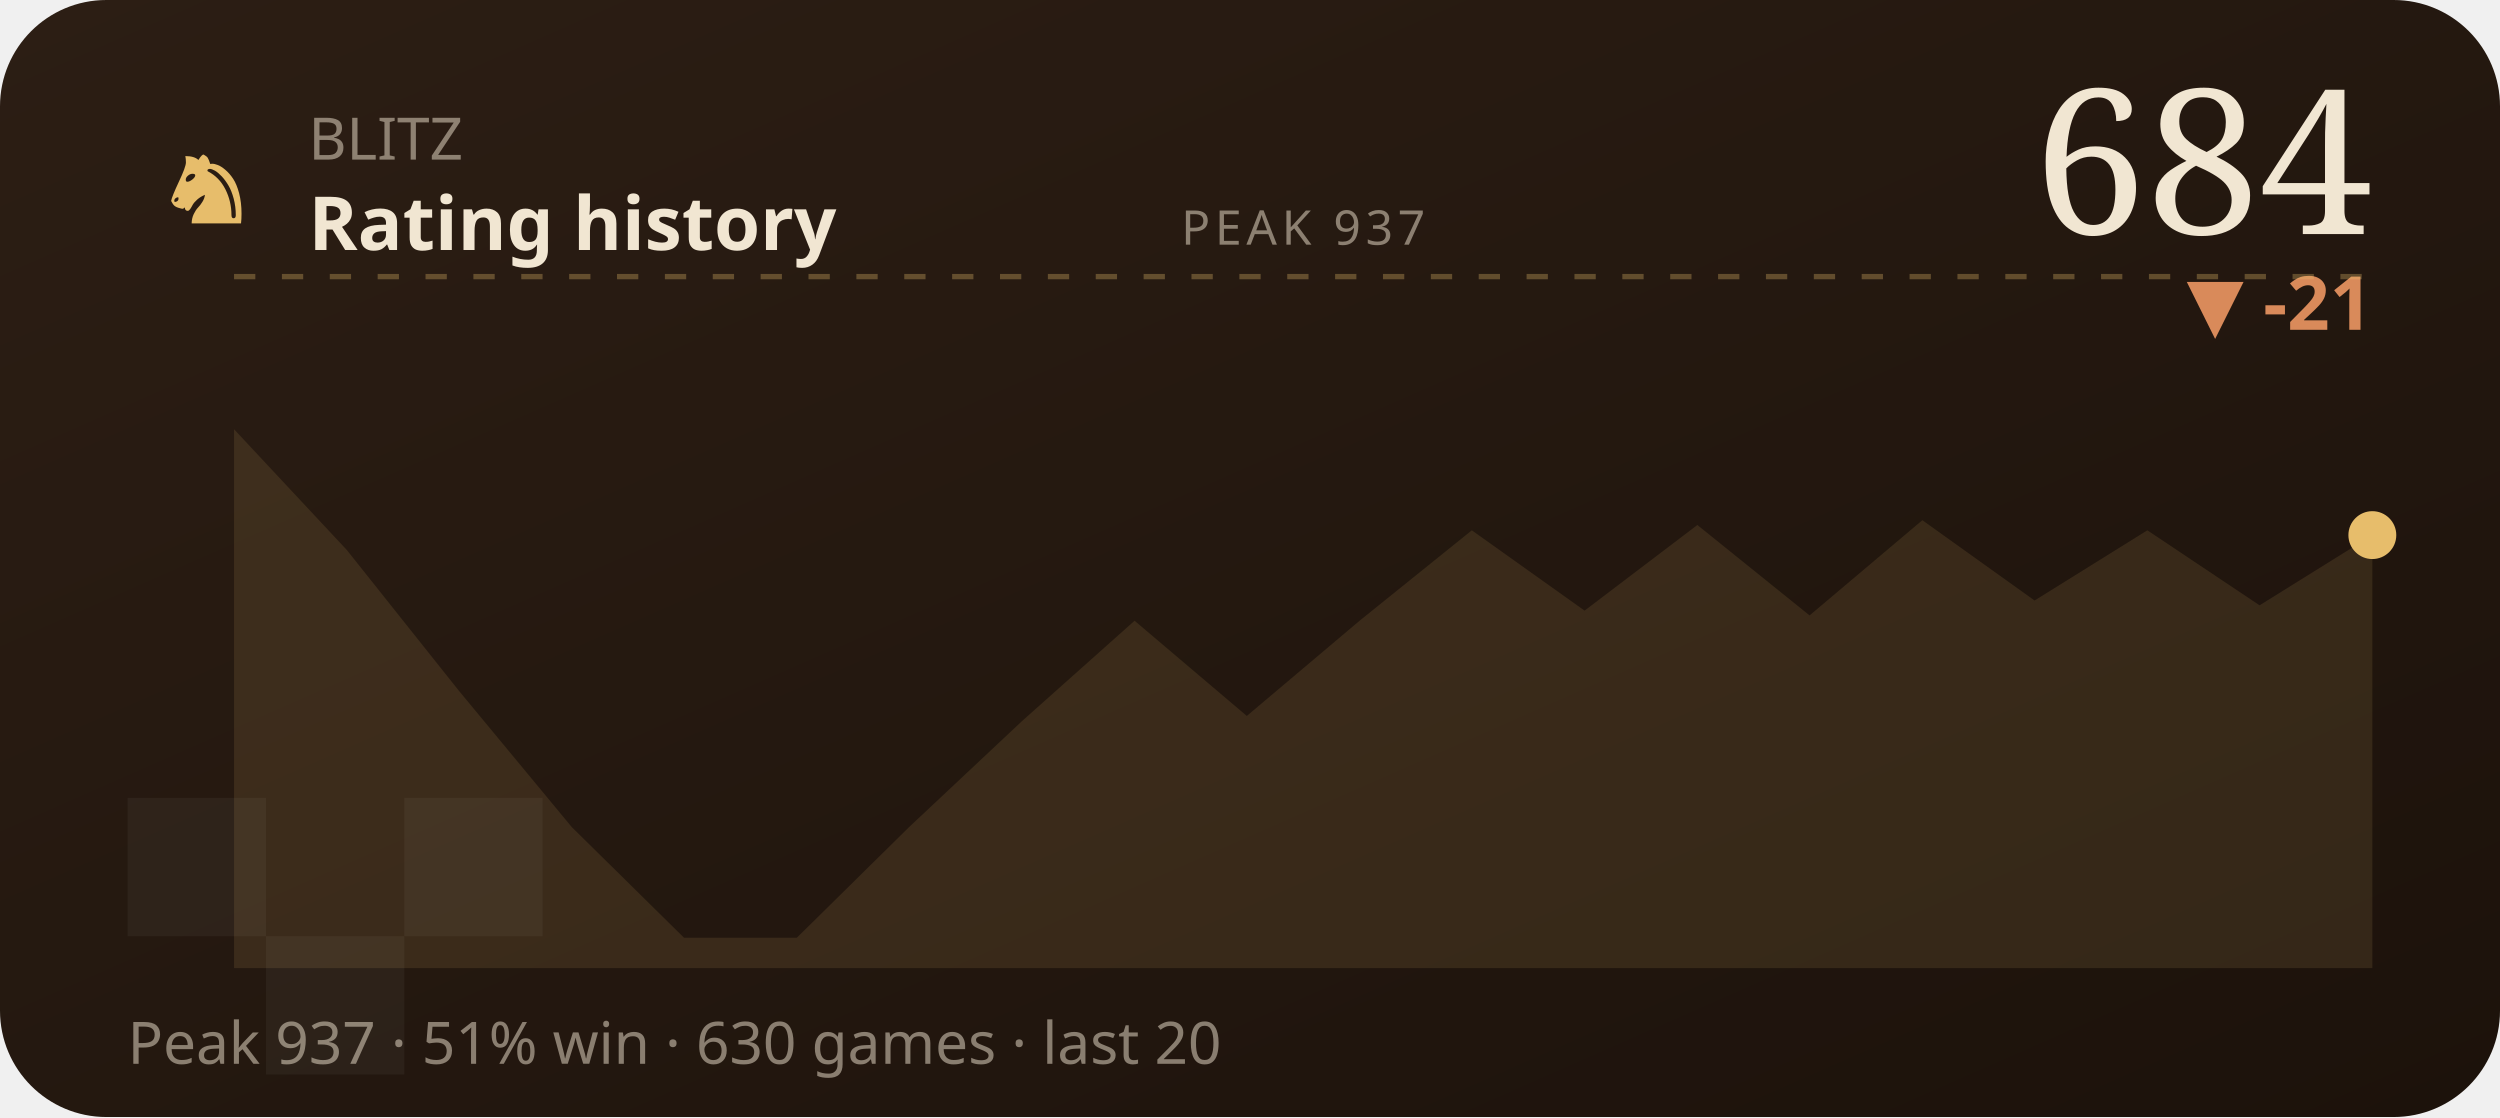
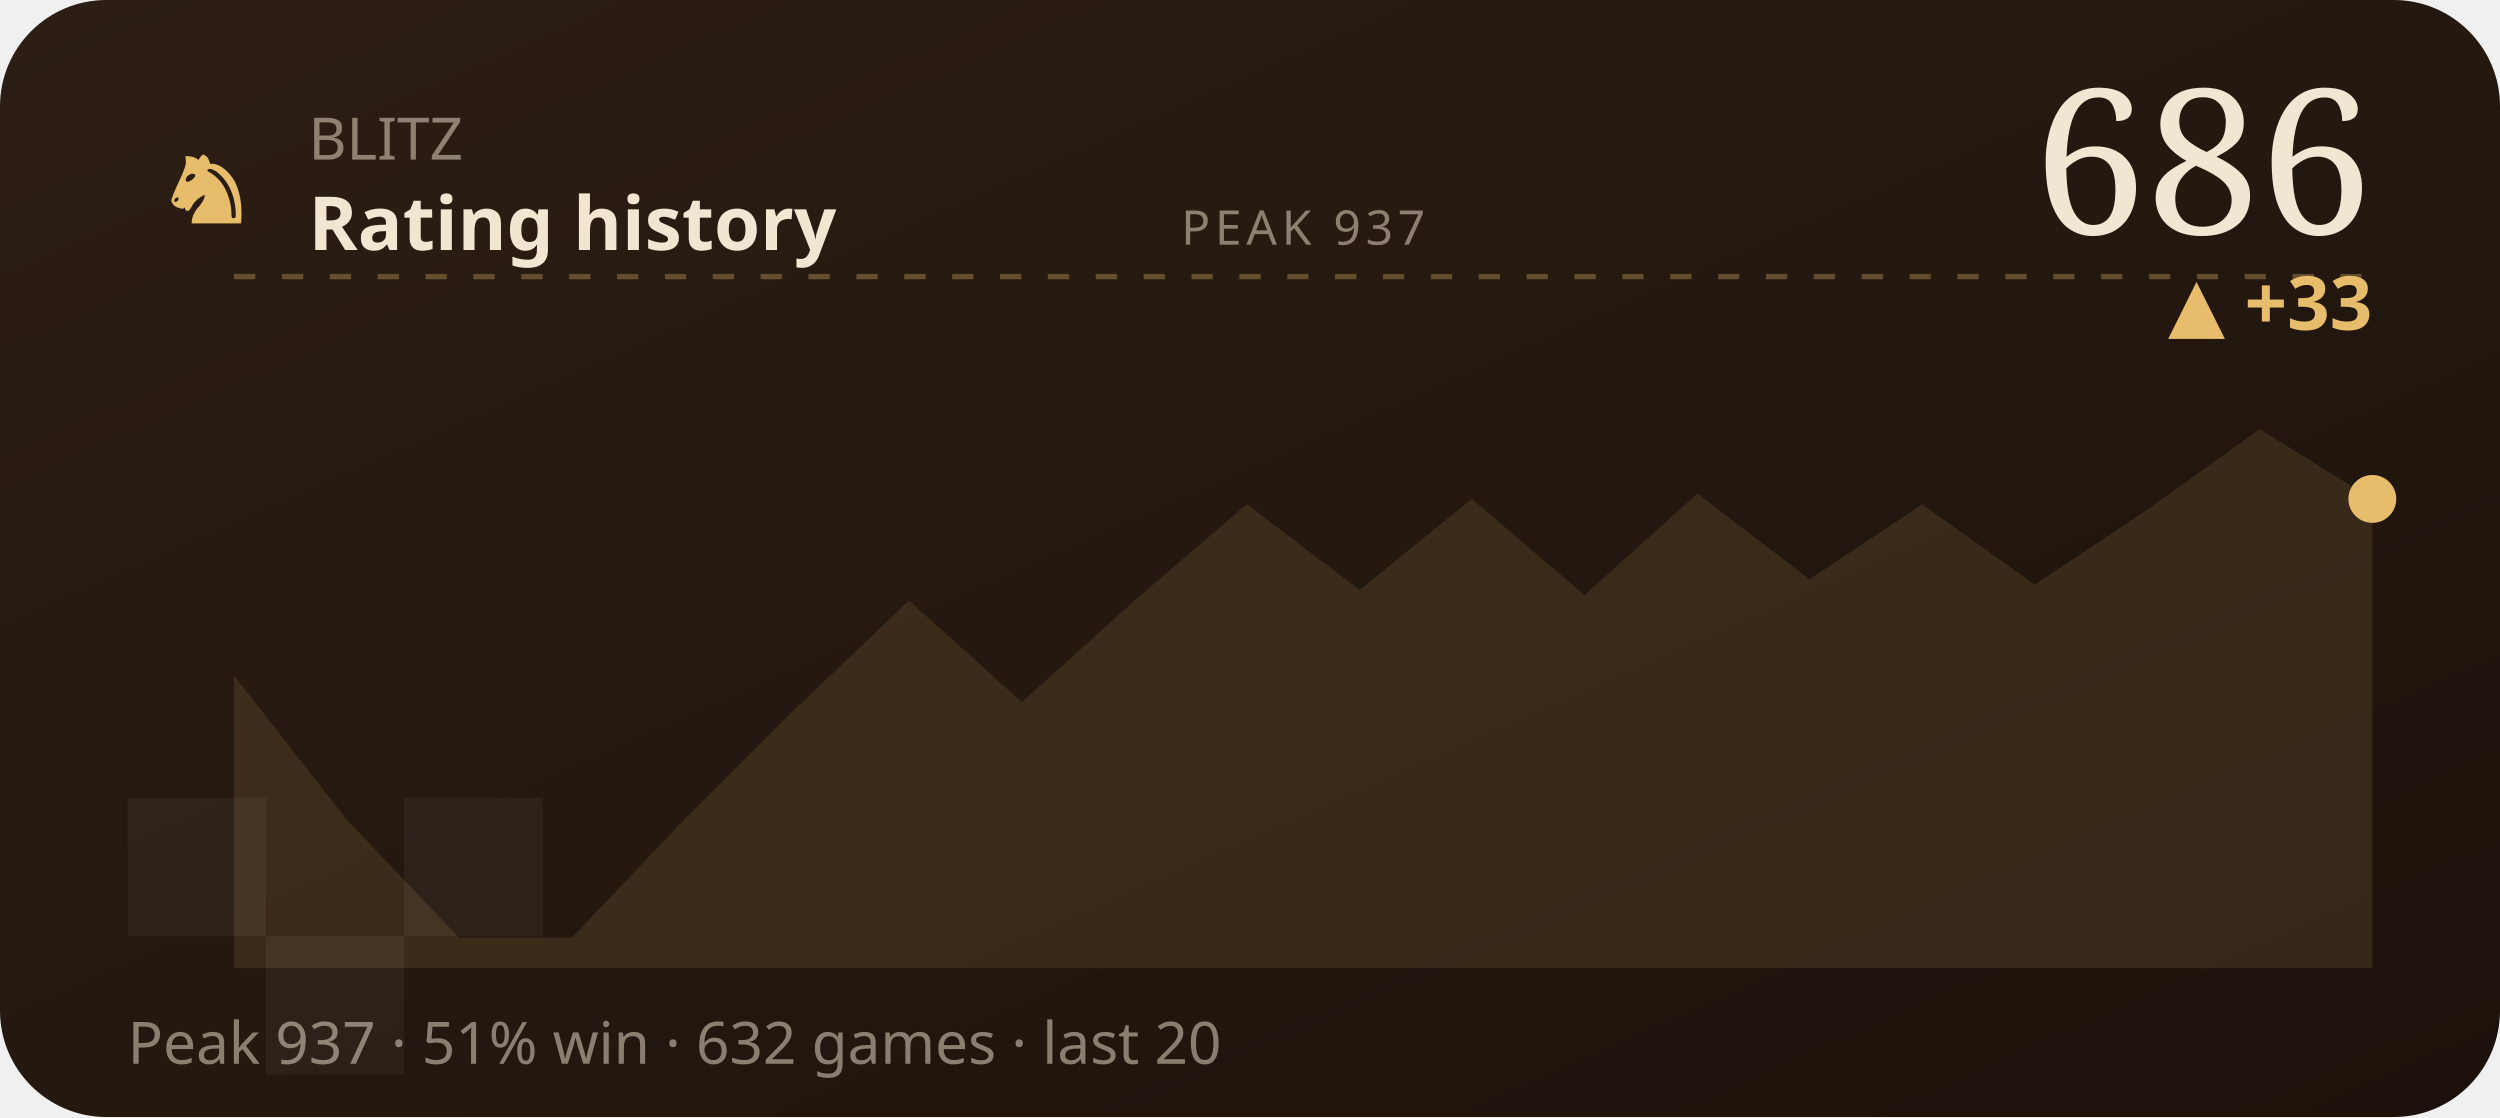
<svg xmlns="http://www.w3.org/2000/svg" viewBox="0 0 470 210" width="470" height="210" role="img" aria-label="BLITZ rating history">
  <defs>
    <linearGradient id="wC2" x1="0" y1="0" x2="1" y2="1">
      <stop offset="0" stop-color="#2c1e14" />
      <stop offset="1" stop-color="#1c120b" />
    </linearGradient>
  </defs>
  <style>text{fill:#f1e6d2}.bg{fill:#241811}.acc{fill:#e7bd6b}.ln{stroke:#e7bd6b}.area{fill:#e7bd6b;opacity:.12}.peak{stroke:#e7bd6b;opacity:.32}.chip{fill:#e7bd6b;opacity:.14}.down{fill:#d98a5a}.sq{fill:#fff;opacity:.045}svg{font-family:'Space Grotesk',system-ui,sans-serif}.lbl{font-weight:600;font-size:11px;letter-spacing:.16em}.big{font-weight:700;font-size:34px;letter-spacing:-.02em}.mid{font-weight:600;font-size:14px}.mut{font-weight:500;font-size:11px;opacity:.5}.ser{font-family:'Instrument Serif',serif;font-weight:400;letter-spacing:0}.mono{font-family:'JetBrains Mono',monospace}.ln{fill:none;stroke-width:2.5;stroke-linecap:round;stroke-linejoin:round}.thin{stroke-width:1.6}.draw{stroke-dasharray:1200;stroke-dashoffset:1200;animation:draw 2.3s cubic-bezier(.6,.05,.2,1) forwards .25s}.dot{animation:pulse 2s ease-in-out infinite}.glow{animation:glow 3.4s ease-in-out infinite}.float{animation:float 6.5s ease-in-out infinite}.shim{animation:shim 3s ease-in-out infinite}@keyframes draw{to{stroke-dashoffset:0}}@keyframes pulse{0%,100%{r:4.5;opacity:1}50%{r:8;opacity:.45}}@keyframes glow{0%,100%{opacity:.14}50%{opacity:.34}}@keyframes float{0%,100%{transform:translateY(0)}50%{transform:translateY(-7px)}}@keyframes shim{0%,100%{opacity:.5}50%{opacity:1}}</style>
  <rect width="470" height="210" rx="20" fill="url(#wC2)" />
  <rect class="sq" x="24" y="150" width="26" height="26" />
  <rect class="sq" x="76" y="150" width="26" height="26" />
  <rect class="sq" x="50" y="176" width="26" height="26" />
  <text class="acc ser" x="30" y="42" style="font-size:22px">♞</text>
  <text class="mut" x="58" y="30">BLITZ</text>
  <text class="mid" x="58" y="47">Rating history</text>
-   <text class="big ser" x="446" y="44" text-anchor="end" style="font-size:38px">684</text>
-   <text class="down mid" x="446" y="62" text-anchor="end">▼ -21</text>
+   <text class="big ser" x="446" y="44" text-anchor="end" style="font-size:38px">686</text>
+   <text class="acc mid" x="446" y="62" text-anchor="end">▲ +33</text>
  <line class="peak" x1="44" y1="52" x2="446" y2="52" stroke-dasharray="4 5" />
  <text class="mut" x="245" y="46" text-anchor="middle" style="font-size:9px;letter-spacing:.1em">PEAK 937</text>
-   <polygon class="area" points="44.0,80.7 65.2,103.4 86.3,129.9 107.5,155.5 128.6,176.3 149.8,176.3 170.9,155.5 192.1,135.6 213.3,116.7 234.4,134.6 255.6,116.7 276.7,99.7 297.9,114.8 319.1,98.7 340.2,115.7 361.4,97.8 382.5,112.9 403.7,99.7 424.8,113.8 446.0,100.6 446.0,182 44.0,182" />
-   <polyline class="ln draw" points="44.0,80.7 65.2,103.4 86.3,129.9 107.5,155.5 128.6,176.3 149.8,176.3 170.9,155.5 192.1,135.6 213.3,116.7 234.4,134.6 255.6,116.7 276.7,99.7 297.9,114.8 319.1,98.7 340.2,115.7 361.4,97.8 382.5,112.9 403.7,99.7 424.8,113.8 446.0,100.6" />
-   <circle class="acc dot" cx="446.0" cy="100.6" r="4.5" />
-   <text class="mut" x="24" y="200">Peak 937 · 51% win · 630 games · last 20</text>
+   <polygon class="area" points="44.0,127.0 65.2,154.1 86.3,176.3 107.5,176.3 128.6,154.1 149.8,133.0 170.9,112.9 192.1,132.0 213.3,112.9 234.4,94.8 255.6,110.9 276.7,93.8 297.9,111.9 319.1,92.8 340.2,108.9 361.4,94.8 382.5,109.9 403.7,95.8 424.8,80.7 446.0,93.8 446.0,182 44.0,182" />
+   <polyline class="ln draw" points="44.0,127.0 65.2,154.1 86.3,176.3 107.5,176.3 128.6,154.1 149.8,133.0 170.9,112.9 192.1,132.0 213.3,112.9 234.4,94.8 255.6,110.9 276.7,93.8 297.9,111.9 319.1,92.8 340.2,108.9 361.4,94.8 382.5,109.9 403.7,95.8 424.8,80.7 446.0,93.8" />
+   <circle class="acc dot" cx="446.0" cy="93.8" r="4.5" />
+   <text class="mut" x="24" y="200">Peak 937 · 51% win · 632 games · last 20</text>
</svg>
